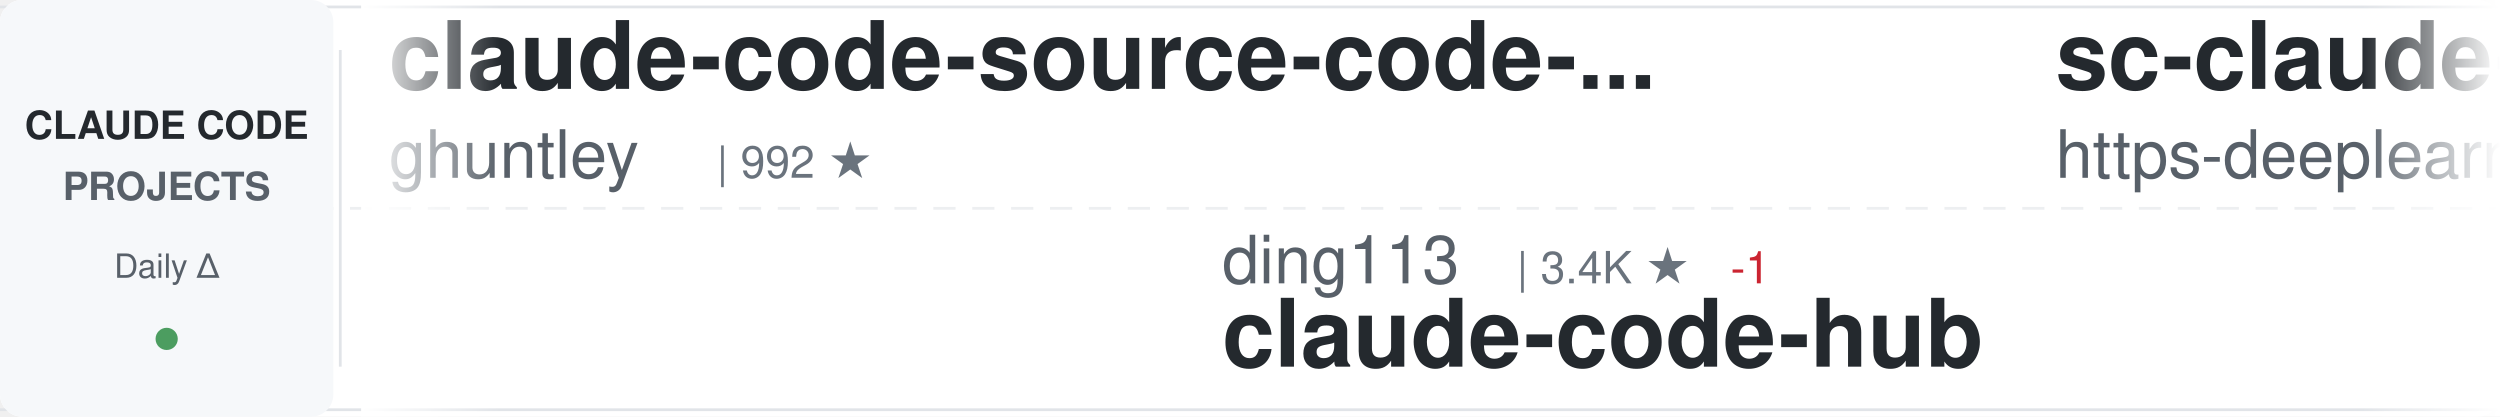
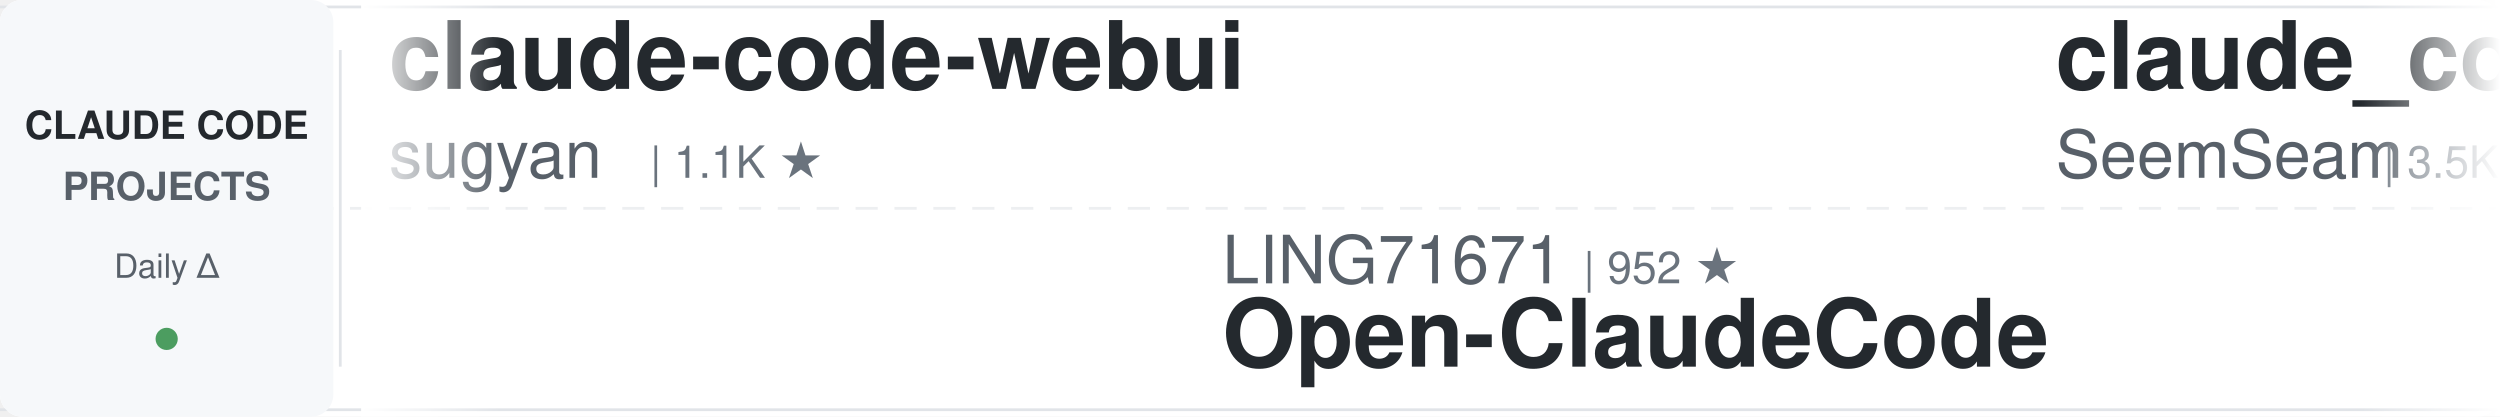
<svg xmlns="http://www.w3.org/2000/svg" width="900" height="150">
  <defs>
    <linearGradient id="awesomeLeftFade" x1="0%" y1="0%" x2="100%" y2="0%">
      <stop offset="0%" style="stop-color:#ffffff;stop-opacity:1" />
      <stop offset="100%" style="stop-color:#ffffff;stop-opacity:0" />
    </linearGradient>
    <linearGradient id="awesomeRightFade" x1="0%" y1="0%" x2="100%" y2="0%">
      <stop offset="0%" style="stop-color:#ffffff;stop-opacity:0" />
      <stop offset="100%" style="stop-color:#ffffff;stop-opacity:1" />
    </linearGradient>
  </defs>
  <rect width="900" height="150" fill="#ffffff" rx="8" />
  <rect x="0" y="2" width="900" height="1" fill="#e1e4e8" />
  <rect x="0" y="147" width="900" height="1" fill="#e1e4e8" />
  <line x1="0" y1="75" x2="900" y2="75" stroke="#e1e4e8" stroke-width="1" stroke-dasharray="8 6" opacity="0.6" />
  <rect x="0" y="0" width="120" height="150" fill="#f6f8fa" rx="8" />
  <text x="60" y="50" font-family="-apple-system, BlinkMacSystemFont, 'Segoe UI', Helvetica, Arial, sans-serif" font-size="14" font-weight="600" fill="#24292e" text-anchor="middle">CLAUDE CODE</text>
  <text x="60" y="72" font-family="-apple-system, BlinkMacSystemFont, 'Segoe UI', Helvetica, Arial, sans-serif" font-size="14" font-weight="600" fill="#586069" text-anchor="middle">PROJECTS</text>
  <text x="60" y="100" font-family="-apple-system, BlinkMacSystemFont, 'Segoe UI', Helvetica, Arial, sans-serif" font-size="12" font-weight="500" fill="#586069" text-anchor="middle">Daily Δ</text>
  <circle cx="60" cy="122" r="4" fill="#22863a" opacity="0.8" />
  <rect x="122" y="18" width="1" height="114" fill="#e1e4e8" />
  <clipPath id="awesomeTickerClip">
    <rect x="130" y="0" width="770" height="150" />
  </clipPath>
  <g clip-path="url(#awesomeTickerClip)">
    <g id="awesomeTickerItems">
      <animateTransform attributeName="transform" attributeType="XML" type="translate" from="0 0" to="-3000 0" dur="54s" repeatCount="indefinite" />
      <g transform="translate(0, 0)">
+         <text x="140" y="32" font-family="-apple-system, BlinkMacSystemFont, 'Segoe UI', Helvetica, Arial, sans-serif" font-size="34" font-weight="600" fill="#24292e">claude-code-webui</text>
+         <text x="140" y="64" font-family="-apple-system, BlinkMacSystemFont, 'Segoe UI', Helvetica, Arial, sans-serif" font-size="24" font-weight="400" fill="#586069">sugyan</text>
+         <text x="234" y="64" font-family="-apple-system, BlinkMacSystemFont, 'Segoe UI', Helvetica, Arial, sans-serif" font-size="16" font-weight="500" fill="#6a737d">| 1.1K ★</text>
+       </g>
+       <g transform="translate(300, 0)">
+         <text x="140" y="102" font-family="-apple-system, BlinkMacSystemFont, 'Segoe UI', Helvetica, Arial, sans-serif" font-size="24" font-weight="400" fill="#586069">LING71671</text>
+         <text x="270" y="102" font-family="-apple-system, BlinkMacSystemFont, 'Segoe UI', Helvetica, Arial, sans-serif" font-size="16" font-weight="500" fill="#6a737d">| 952 ★</text>
+         <text x="140" y="132" font-family="-apple-system, BlinkMacSystemFont, 'Segoe UI', Helvetica, Arial, sans-serif" font-size="34" font-weight="600" fill="#24292e">Open-ClaudeCode</text>
+       </g>
+       <g transform="translate(600, 0)">
+         <text x="140" y="32" font-family="-apple-system, BlinkMacSystemFont, 'Segoe UI', Helvetica, Arial, sans-serif" font-size="34" font-weight="600" fill="#24292e">claude_codex_bridge</text>
+         <text x="140" y="64" font-family="-apple-system, BlinkMacSystemFont, 'Segoe UI', Helvetica, Arial, sans-serif" font-size="24" font-weight="400" fill="#586069">SeemSeam</text>
+         <text x="258" y="64" font-family="-apple-system, BlinkMacSystemFont, 'Segoe UI', Helvetica, Arial, sans-serif" font-size="16" font-weight="500" fill="#6a737d">| 3.5K ★</text>
+       </g>
+       <g transform="translate(900, 0)">
+         <text x="140" y="102" font-family="-apple-system, BlinkMacSystemFont, 'Segoe UI', Helvetica, Arial, sans-serif" font-size="24" font-weight="400" fill="#586069">shanraisshan</text>
+         <text x="306" y="102" font-family="-apple-system, BlinkMacSystemFont, 'Segoe UI', Helvetica, Arial, sans-serif" font-size="16" font-weight="500" fill="#6a737d">| 66.0K ★</text>
+         <text x="392" y="102" font-family="-apple-system, BlinkMacSystemFont, 'Segoe UI', Helvetica, Arial, sans-serif" font-size="16" font-weight="500" fill="#22863a"> +14</text>
+         <text x="140" y="132" font-family="-apple-system, BlinkMacSystemFont, 'Segoe UI', Helvetica, Arial, sans-serif" font-size="34" font-weight="600" fill="#24292e">claude-code-best-practic...</text>
+       </g>
+       <g transform="translate(1200, 0)">
+         <text x="140" y="32" font-family="-apple-system, BlinkMacSystemFont, 'Segoe UI', Helvetica, Arial, sans-serif" font-size="34" font-weight="600" fill="#24292e">claude-code-cli</text>
+         <text x="140" y="64" font-family="-apple-system, BlinkMacSystemFont, 'Segoe UI', Helvetica, Arial, sans-serif" font-size="24" font-weight="400" fill="#586069">huangserva</text>
+         <text x="282" y="64" font-family="-apple-system, BlinkMacSystemFont, 'Segoe UI', Helvetica, Arial, sans-serif" font-size="16" font-weight="500" fill="#6a737d">| 629 ★</text>
+       </g>
+       <g transform="translate(1500, 0)">
+         <text x="140" y="102" font-family="-apple-system, BlinkMacSystemFont, 'Segoe UI', Helvetica, Arial, sans-serif" font-size="24" font-weight="400" fill="#586069">xu-xiang</text>
+         <text x="258" y="102" font-family="-apple-system, BlinkMacSystemFont, 'Segoe UI', Helvetica, Arial, sans-serif" font-size="16" font-weight="500" fill="#6a737d">| 1.9K ★</text>
+         <text x="140" y="132" font-family="-apple-system, BlinkMacSystemFont, 'Segoe UI', Helvetica, Arial, sans-serif" font-size="34" font-weight="600" fill="#24292e">everything-claude-code-z...</text>
+       </g>
+       <g transform="translate(1800, 0)">
        <text x="140" y="32" font-family="-apple-system, BlinkMacSystemFont, 'Segoe UI', Helvetica, Arial, sans-serif" font-size="34" font-weight="600" fill="#24292e">claude-code-source-code-...</text>
        <text x="140" y="64" font-family="-apple-system, BlinkMacSystemFont, 'Segoe UI', Helvetica, Arial, sans-serif" font-size="24" font-weight="400" fill="#586069">ghuntley</text>
        <text x="258" y="64" font-family="-apple-system, BlinkMacSystemFont, 'Segoe UI', Helvetica, Arial, sans-serif" font-size="16" font-weight="500" fill="#6a737d">| 992 ★</text>
      </g>
-       <g transform="translate(300, 0)">
-         <text x="140" y="102" font-family="-apple-system, BlinkMacSystemFont, 'Segoe UI', Helvetica, Arial, sans-serif" font-size="24" font-weight="400" fill="#586069">ding113</text>
-         <text x="246" y="102" font-family="-apple-system, BlinkMacSystemFont, 'Segoe UI', Helvetica, Arial, sans-serif" font-size="16" font-weight="500" fill="#6a737d">| 3.4K ★</text>
-         <text x="323" y="102" font-family="-apple-system, BlinkMacSystemFont, 'Segoe UI', Helvetica, Arial, sans-serif" font-size="16" font-weight="500" fill="#cb2431"> -1</text>
-         <text x="140" y="132" font-family="-apple-system, BlinkMacSystemFont, 'Segoe UI', Helvetica, Arial, sans-serif" font-size="34" font-weight="600" fill="#24292e">claude-code-hub</text>
-       </g>
-       <g transform="translate(600, 0)">
-         <text x="140" y="32" font-family="-apple-system, BlinkMacSystemFont, 'Segoe UI', Helvetica, Arial, sans-serif" font-size="34" font-weight="600" fill="#24292e">sc-claude-code-files</text>
-         <text x="140" y="64" font-family="-apple-system, BlinkMacSystemFont, 'Segoe UI', Helvetica, Arial, sans-serif" font-size="24" font-weight="400" fill="#586069">https-deeplearning-ai</text>
-         <text x="414" y="64" font-family="-apple-system, BlinkMacSystemFont, 'Segoe UI', Helvetica, Arial, sans-serif" font-size="16" font-weight="500" fill="#6a737d">| 549 ★</text>
-       </g>
-       <g transform="translate(900, 0)">
-         <text x="140" y="102" font-family="-apple-system, BlinkMacSystemFont, 'Segoe UI', Helvetica, Arial, sans-serif" font-size="24" font-weight="400" fill="#586069">777genius</text>
-         <text x="270" y="102" font-family="-apple-system, BlinkMacSystemFont, 'Segoe UI', Helvetica, Arial, sans-serif" font-size="16" font-weight="500" fill="#6a737d">| 933 ★</text>
-         <text x="140" y="132" font-family="-apple-system, BlinkMacSystemFont, 'Segoe UI', Helvetica, Arial, sans-serif" font-size="34" font-weight="600" fill="#24292e">claude-code-source-code</text>
-       </g>
-       <g transform="translate(1200, 0)">
-         <text x="140" y="32" font-family="-apple-system, BlinkMacSystemFont, 'Segoe UI', Helvetica, Arial, sans-serif" font-size="34" font-weight="600" fill="#24292e">free-claude-code</text>
-         <text x="140" y="64" font-family="-apple-system, BlinkMacSystemFont, 'Segoe UI', Helvetica, Arial, sans-serif" font-size="24" font-weight="400" fill="#586069">Alishahryar1</text>
-         <text x="306" y="64" font-family="-apple-system, BlinkMacSystemFont, 'Segoe UI', Helvetica, Arial, sans-serif" font-size="16" font-weight="500" fill="#6a737d">| 55.3K ★</text>
-         <text x="392" y="64" font-family="-apple-system, BlinkMacSystemFont, 'Segoe UI', Helvetica, Arial, sans-serif" font-size="16" font-weight="500" fill="#22863a"> +27</text>
-       </g>
-       <g transform="translate(1500, 0)">
-         <text x="140" y="102" font-family="-apple-system, BlinkMacSystemFont, 'Segoe UI', Helvetica, Arial, sans-serif" font-size="24" font-weight="400" fill="#586069">disler</text>
-         <text x="234" y="102" font-family="-apple-system, BlinkMacSystemFont, 'Segoe UI', Helvetica, Arial, sans-serif" font-size="16" font-weight="500" fill="#6a737d">| 3.9K ★</text>
-         <text x="140" y="132" font-family="-apple-system, BlinkMacSystemFont, 'Segoe UI', Helvetica, Arial, sans-serif" font-size="34" font-weight="600" fill="#24292e">claude-code-hooks-master...</text>
-       </g>
-       <g transform="translate(1800, 0)">
-         <text x="140" y="32" font-family="-apple-system, BlinkMacSystemFont, 'Segoe UI', Helvetica, Arial, sans-serif" font-size="34" font-weight="600" fill="#24292e">claude-code-analysis</text>
-         <text x="140" y="64" font-family="-apple-system, BlinkMacSystemFont, 'Segoe UI', Helvetica, Arial, sans-serif" font-size="24" font-weight="400" fill="#586069">liuup</text>
-         <text x="222" y="64" font-family="-apple-system, BlinkMacSystemFont, 'Segoe UI', Helvetica, Arial, sans-serif" font-size="16" font-weight="500" fill="#6a737d">| 3.9K ★</text>
-         <text x="299" y="64" font-family="-apple-system, BlinkMacSystemFont, 'Segoe UI', Helvetica, Arial, sans-serif" font-size="16" font-weight="500" fill="#22863a"> +1</text>
-       </g>
      <g transform="translate(2100, 0)">
-         <text x="140" y="102" font-family="-apple-system, BlinkMacSystemFont, 'Segoe UI', Helvetica, Arial, sans-serif" font-size="24" font-weight="400" fill="#586069">SeemSeam</text>
-         <text x="258" y="102" font-family="-apple-system, BlinkMacSystemFont, 'Segoe UI', Helvetica, Arial, sans-serif" font-size="16" font-weight="500" fill="#6a737d">| 3.5K ★</text>
-         <text x="140" y="132" font-family="-apple-system, BlinkMacSystemFont, 'Segoe UI', Helvetica, Arial, sans-serif" font-size="34" font-weight="600" fill="#24292e">claude_codex_bridge</text>
+         <text x="140" y="102" font-family="-apple-system, BlinkMacSystemFont, 'Segoe UI', Helvetica, Arial, sans-serif" font-size="24" font-weight="400" fill="#586069">digitalsamba</text>
+         <text x="306" y="102" font-family="-apple-system, BlinkMacSystemFont, 'Segoe UI', Helvetica, Arial, sans-serif" font-size="16" font-weight="500" fill="#6a737d">| 2.1K ★</text>
+         <text x="383" y="102" font-family="-apple-system, BlinkMacSystemFont, 'Segoe UI', Helvetica, Arial, sans-serif" font-size="16" font-weight="500" fill="#22863a"> +2</text>
+         <text x="140" y="132" font-family="-apple-system, BlinkMacSystemFont, 'Segoe UI', Helvetica, Arial, sans-serif" font-size="34" font-weight="600" fill="#24292e">claude-code-video-toolki...</text>
      </g>
      <g transform="translate(2400, 0)">
-         <text x="140" y="32" font-family="-apple-system, BlinkMacSystemFont, 'Segoe UI', Helvetica, Arial, sans-serif" font-size="34" font-weight="600" fill="#24292e">claude-code-guide</text>
-         <text x="140" y="64" font-family="-apple-system, BlinkMacSystemFont, 'Segoe UI', Helvetica, Arial, sans-serif" font-size="24" font-weight="400" fill="#586069">Cranot</text>
-         <text x="234" y="64" font-family="-apple-system, BlinkMacSystemFont, 'Segoe UI', Helvetica, Arial, sans-serif" font-size="16" font-weight="500" fill="#6a737d">| 2.9K ★</text>
+         <text x="140" y="32" font-family="-apple-system, BlinkMacSystemFont, 'Segoe UI', Helvetica, Arial, sans-serif" font-size="34" font-weight="600" fill="#24292e">claude-code-tips</text>
+         <text x="140" y="64" font-family="-apple-system, BlinkMacSystemFont, 'Segoe UI', Helvetica, Arial, sans-serif" font-size="24" font-weight="400" fill="#586069">ykdojo</text>
+         <text x="234" y="64" font-family="-apple-system, BlinkMacSystemFont, 'Segoe UI', Helvetica, Arial, sans-serif" font-size="16" font-weight="500" fill="#6a737d">| 10.1K ★</text>
      </g>
      <g transform="translate(2700, 0)">
-         <text x="140" y="102" font-family="-apple-system, BlinkMacSystemFont, 'Segoe UI', Helvetica, Arial, sans-serif" font-size="24" font-weight="400" fill="#586069">KPR111</text>
-         <text x="234" y="102" font-family="-apple-system, BlinkMacSystemFont, 'Segoe UI', Helvetica, Arial, sans-serif" font-size="16" font-weight="500" fill="#6a737d">| 18 ★</text>
-         <text x="140" y="132" font-family="-apple-system, BlinkMacSystemFont, 'Segoe UI', Helvetica, Arial, sans-serif" font-size="34" font-weight="600" fill="#24292e">Claude-Code</text>
+         <text x="140" y="102" font-family="-apple-system, BlinkMacSystemFont, 'Segoe UI', Helvetica, Arial, sans-serif" font-size="24" font-weight="400" fill="#586069">liuup</text>
+         <text x="222" y="102" font-family="-apple-system, BlinkMacSystemFont, 'Segoe UI', Helvetica, Arial, sans-serif" font-size="16" font-weight="500" fill="#6a737d">| 3.9K ★</text>
+         <text x="140" y="132" font-family="-apple-system, BlinkMacSystemFont, 'Segoe UI', Helvetica, Arial, sans-serif" font-size="34" font-weight="600" fill="#24292e">claude-code-analysis</text>
      </g>
      <g transform="translate(3000, 0)">
-         <text x="140" y="32" font-family="-apple-system, BlinkMacSystemFont, 'Segoe UI', Helvetica, Arial, sans-serif" font-size="34" font-weight="600" fill="#24292e">claude-code-source-code-...</text>
-         <text x="140" y="64" font-family="-apple-system, BlinkMacSystemFont, 'Segoe UI', Helvetica, Arial, sans-serif" font-size="24" font-weight="400" fill="#586069">ghuntley</text>
-         <text x="258" y="64" font-family="-apple-system, BlinkMacSystemFont, 'Segoe UI', Helvetica, Arial, sans-serif" font-size="16" font-weight="500" fill="#6a737d">| 992 ★</text>
+         <text x="140" y="32" font-family="-apple-system, BlinkMacSystemFont, 'Segoe UI', Helvetica, Arial, sans-serif" font-size="34" font-weight="600" fill="#24292e">claude-code-webui</text>
+         <text x="140" y="64" font-family="-apple-system, BlinkMacSystemFont, 'Segoe UI', Helvetica, Arial, sans-serif" font-size="24" font-weight="400" fill="#586069">sugyan</text>
+         <text x="234" y="64" font-family="-apple-system, BlinkMacSystemFont, 'Segoe UI', Helvetica, Arial, sans-serif" font-size="16" font-weight="500" fill="#6a737d">| 1.1K ★</text>
      </g>
      <g transform="translate(3300, 0)">
-         <text x="140" y="102" font-family="-apple-system, BlinkMacSystemFont, 'Segoe UI', Helvetica, Arial, sans-serif" font-size="24" font-weight="400" fill="#586069">ding113</text>
-         <text x="246" y="102" font-family="-apple-system, BlinkMacSystemFont, 'Segoe UI', Helvetica, Arial, sans-serif" font-size="16" font-weight="500" fill="#6a737d">| 3.4K ★</text>
-         <text x="323" y="102" font-family="-apple-system, BlinkMacSystemFont, 'Segoe UI', Helvetica, Arial, sans-serif" font-size="16" font-weight="500" fill="#cb2431"> -1</text>
-         <text x="140" y="132" font-family="-apple-system, BlinkMacSystemFont, 'Segoe UI', Helvetica, Arial, sans-serif" font-size="34" font-weight="600" fill="#24292e">claude-code-hub</text>
+         <text x="140" y="102" font-family="-apple-system, BlinkMacSystemFont, 'Segoe UI', Helvetica, Arial, sans-serif" font-size="24" font-weight="400" fill="#586069">LING71671</text>
+         <text x="270" y="102" font-family="-apple-system, BlinkMacSystemFont, 'Segoe UI', Helvetica, Arial, sans-serif" font-size="16" font-weight="500" fill="#6a737d">| 952 ★</text>
+         <text x="140" y="132" font-family="-apple-system, BlinkMacSystemFont, 'Segoe UI', Helvetica, Arial, sans-serif" font-size="34" font-weight="600" fill="#24292e">Open-ClaudeCode</text>
      </g>
      <g transform="translate(3600, 0)">
-         <text x="140" y="32" font-family="-apple-system, BlinkMacSystemFont, 'Segoe UI', Helvetica, Arial, sans-serif" font-size="34" font-weight="600" fill="#24292e">sc-claude-code-files</text>
-         <text x="140" y="64" font-family="-apple-system, BlinkMacSystemFont, 'Segoe UI', Helvetica, Arial, sans-serif" font-size="24" font-weight="400" fill="#586069">https-deeplearning-ai</text>
-         <text x="414" y="64" font-family="-apple-system, BlinkMacSystemFont, 'Segoe UI', Helvetica, Arial, sans-serif" font-size="16" font-weight="500" fill="#6a737d">| 549 ★</text>
+         <text x="140" y="32" font-family="-apple-system, BlinkMacSystemFont, 'Segoe UI', Helvetica, Arial, sans-serif" font-size="34" font-weight="600" fill="#24292e">claude_codex_bridge</text>
+         <text x="140" y="64" font-family="-apple-system, BlinkMacSystemFont, 'Segoe UI', Helvetica, Arial, sans-serif" font-size="24" font-weight="400" fill="#586069">SeemSeam</text>
+         <text x="258" y="64" font-family="-apple-system, BlinkMacSystemFont, 'Segoe UI', Helvetica, Arial, sans-serif" font-size="16" font-weight="500" fill="#6a737d">| 3.5K ★</text>
      </g>
      <g transform="translate(3900, 0)">
-         <text x="140" y="102" font-family="-apple-system, BlinkMacSystemFont, 'Segoe UI', Helvetica, Arial, sans-serif" font-size="24" font-weight="400" fill="#586069">777genius</text>
-         <text x="270" y="102" font-family="-apple-system, BlinkMacSystemFont, 'Segoe UI', Helvetica, Arial, sans-serif" font-size="16" font-weight="500" fill="#6a737d">| 933 ★</text>
-         <text x="140" y="132" font-family="-apple-system, BlinkMacSystemFont, 'Segoe UI', Helvetica, Arial, sans-serif" font-size="34" font-weight="600" fill="#24292e">claude-code-source-code</text>
+         <text x="140" y="102" font-family="-apple-system, BlinkMacSystemFont, 'Segoe UI', Helvetica, Arial, sans-serif" font-size="24" font-weight="400" fill="#586069">shanraisshan</text>
+         <text x="306" y="102" font-family="-apple-system, BlinkMacSystemFont, 'Segoe UI', Helvetica, Arial, sans-serif" font-size="16" font-weight="500" fill="#6a737d">| 66.0K ★</text>
+         <text x="392" y="102" font-family="-apple-system, BlinkMacSystemFont, 'Segoe UI', Helvetica, Arial, sans-serif" font-size="16" font-weight="500" fill="#22863a"> +14</text>
+         <text x="140" y="132" font-family="-apple-system, BlinkMacSystemFont, 'Segoe UI', Helvetica, Arial, sans-serif" font-size="34" font-weight="600" fill="#24292e">claude-code-best-practic...</text>
      </g>
    </g>
  </g>
  <rect x="130" y="0" width="50" height="150" fill="url(#awesomeLeftFade)" />
  <rect x="850" y="0" width="50" height="150" fill="url(#awesomeRightFade)" />
</svg>
